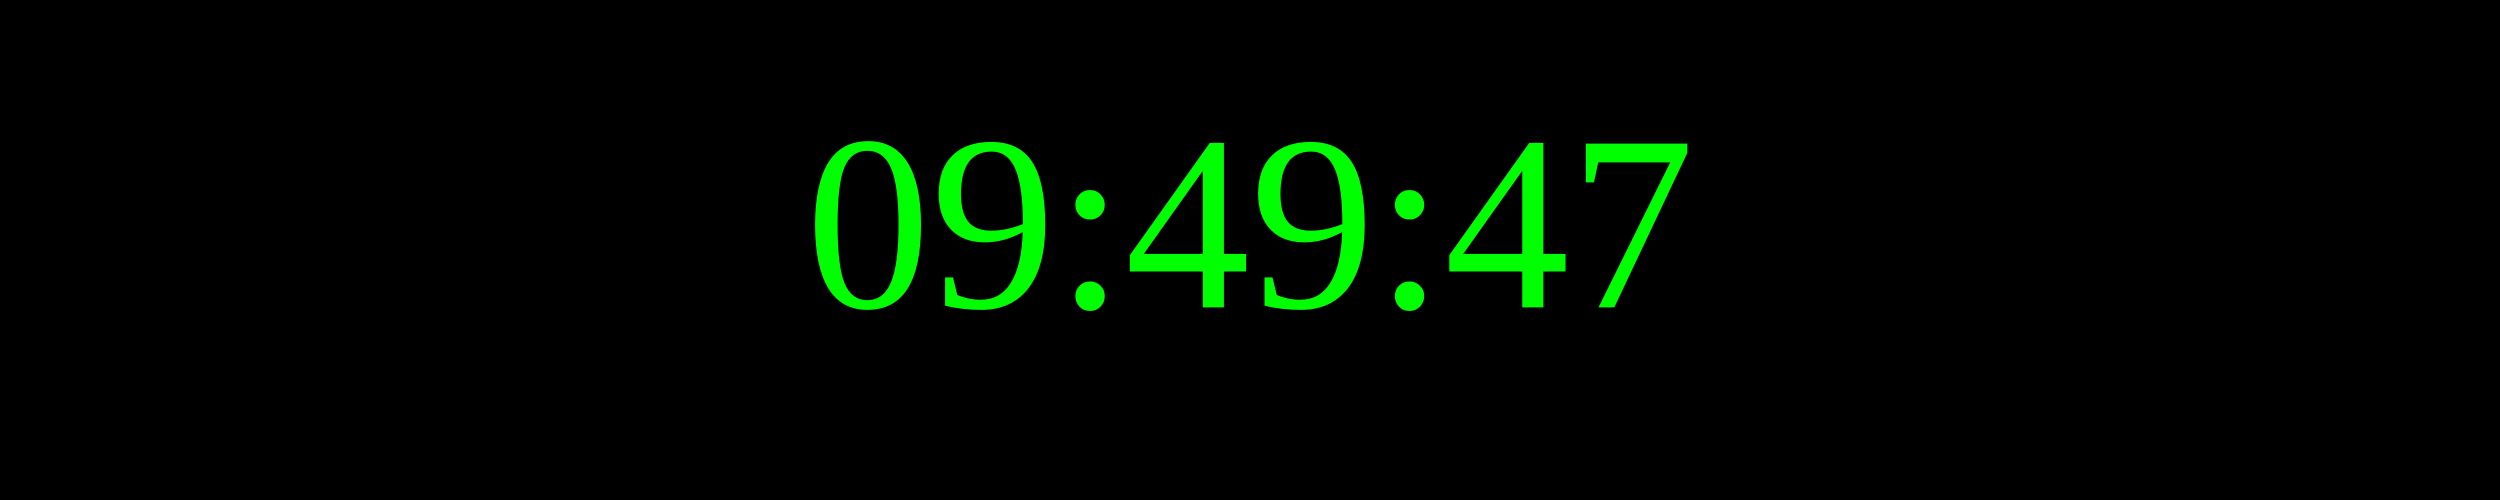
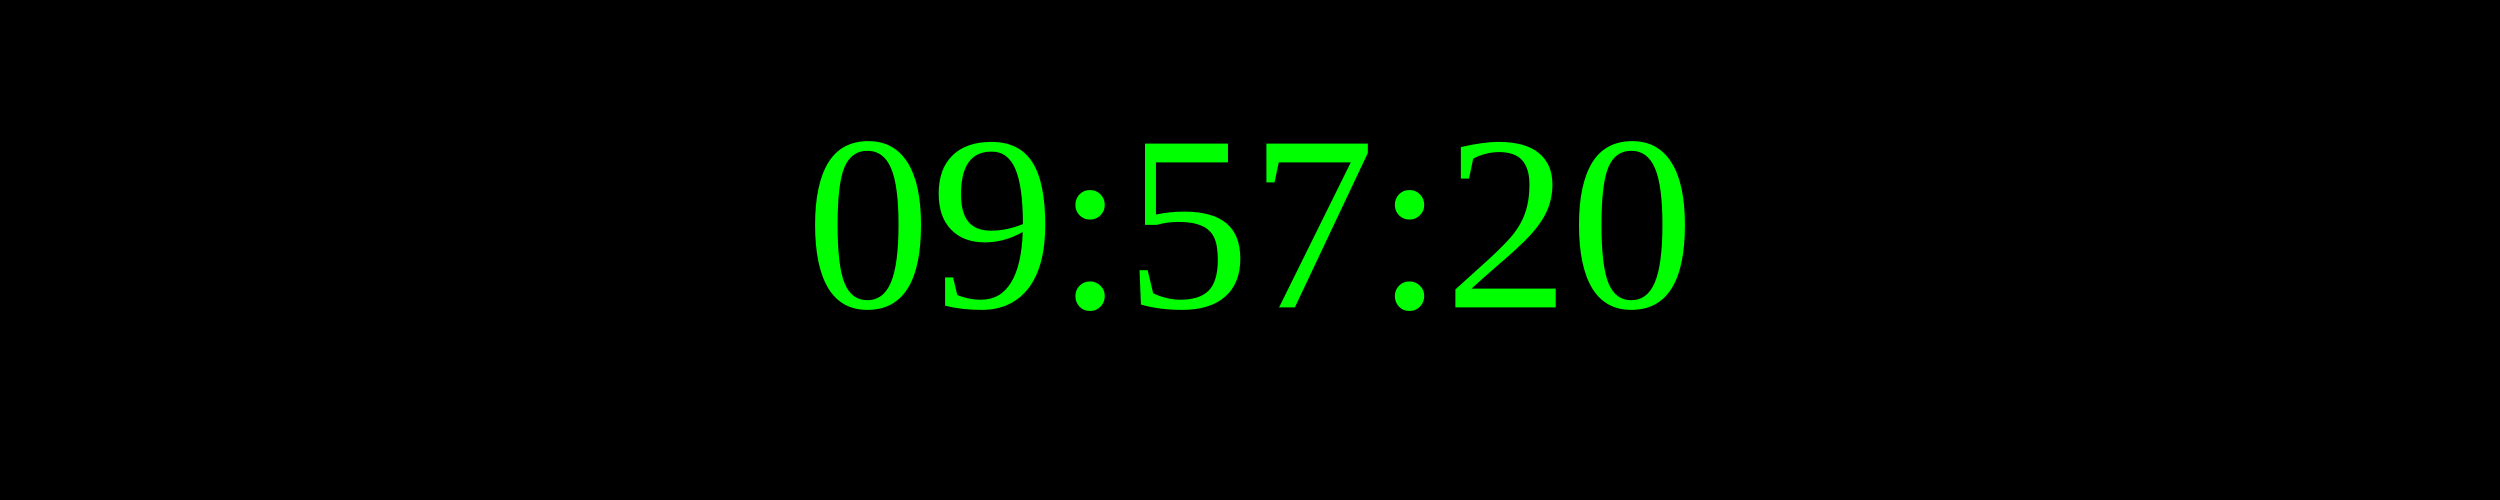
<svg xmlns="http://www.w3.org/2000/svg" width="250" height="50">
  <rect width="100%" height="100%" fill="black" />
  <text x="50%" y="50%" font-size="25" fill="lime" text-anchor="middle" dominant-baseline="middle">
- 09:49:47
+ 09:57:20
</text>
</svg>
